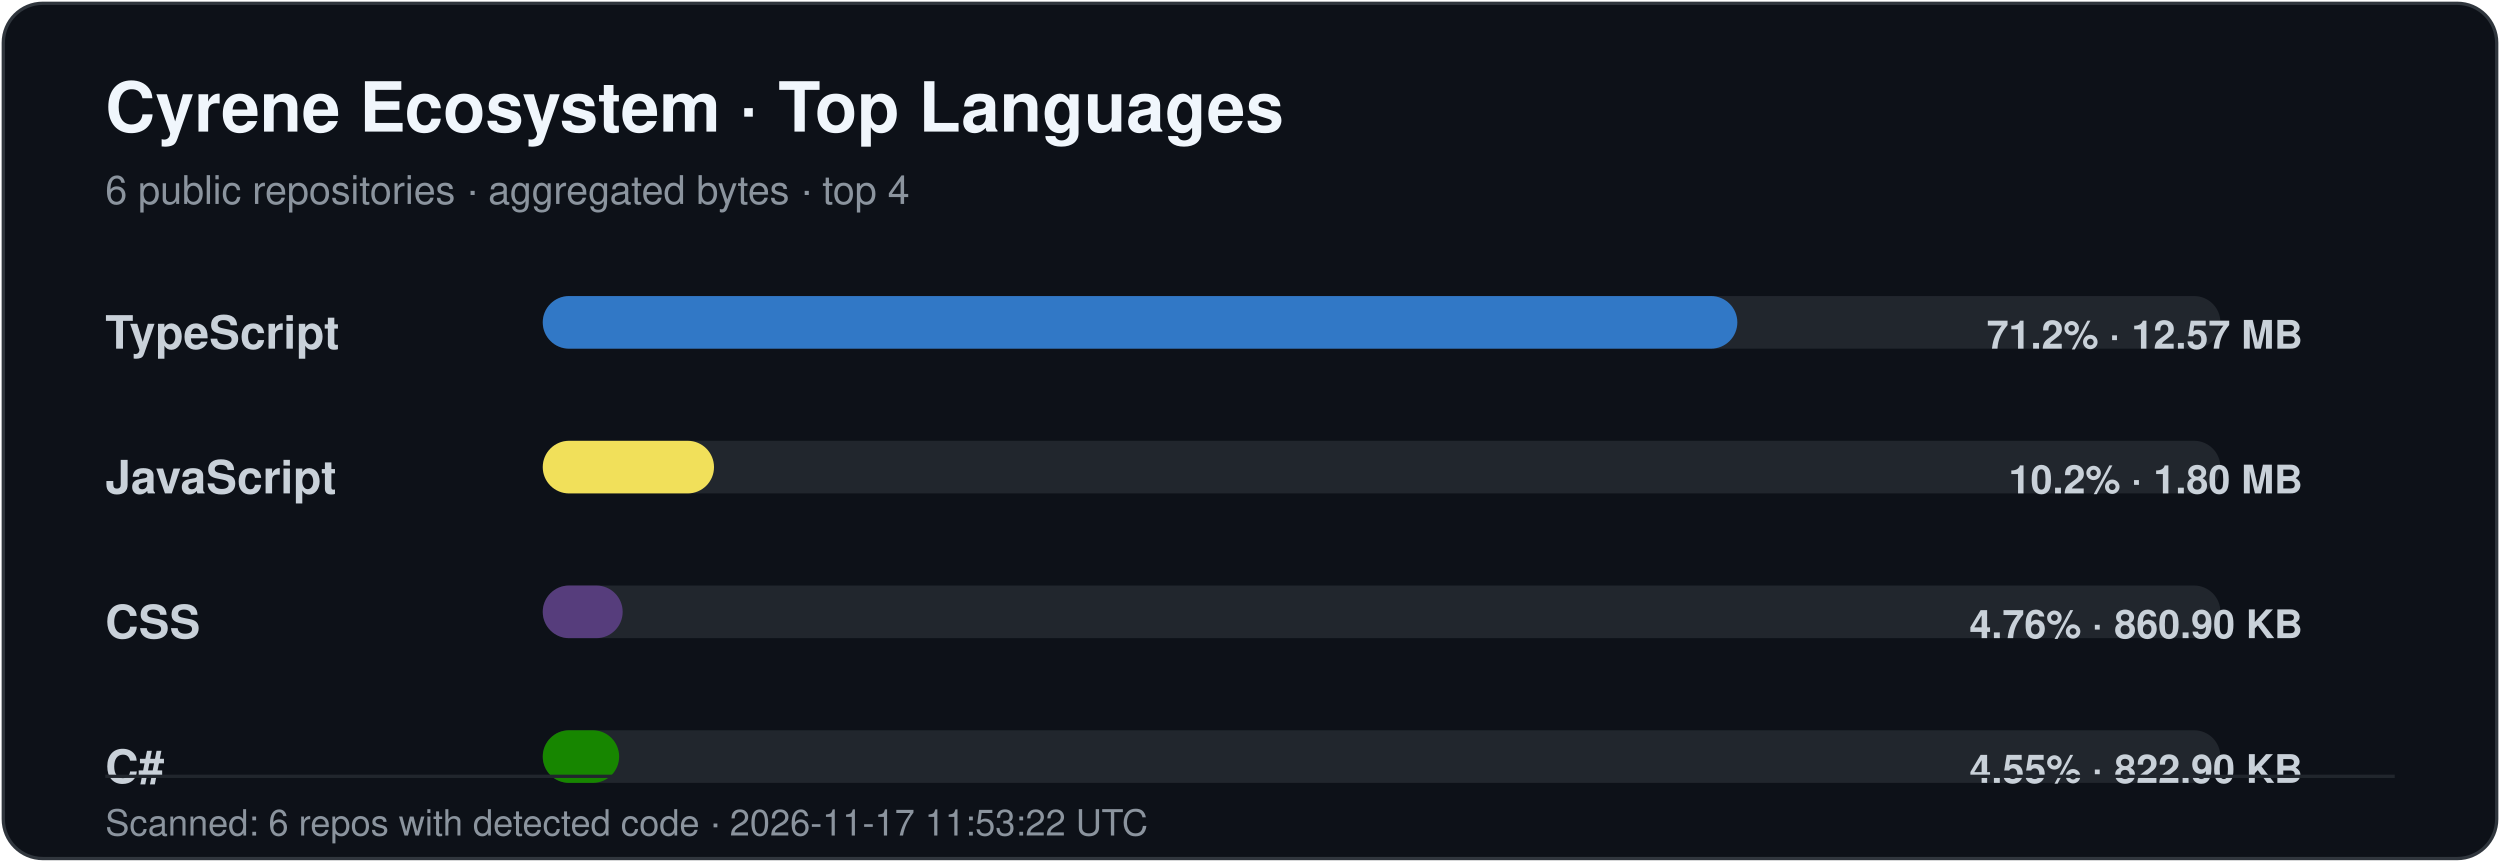
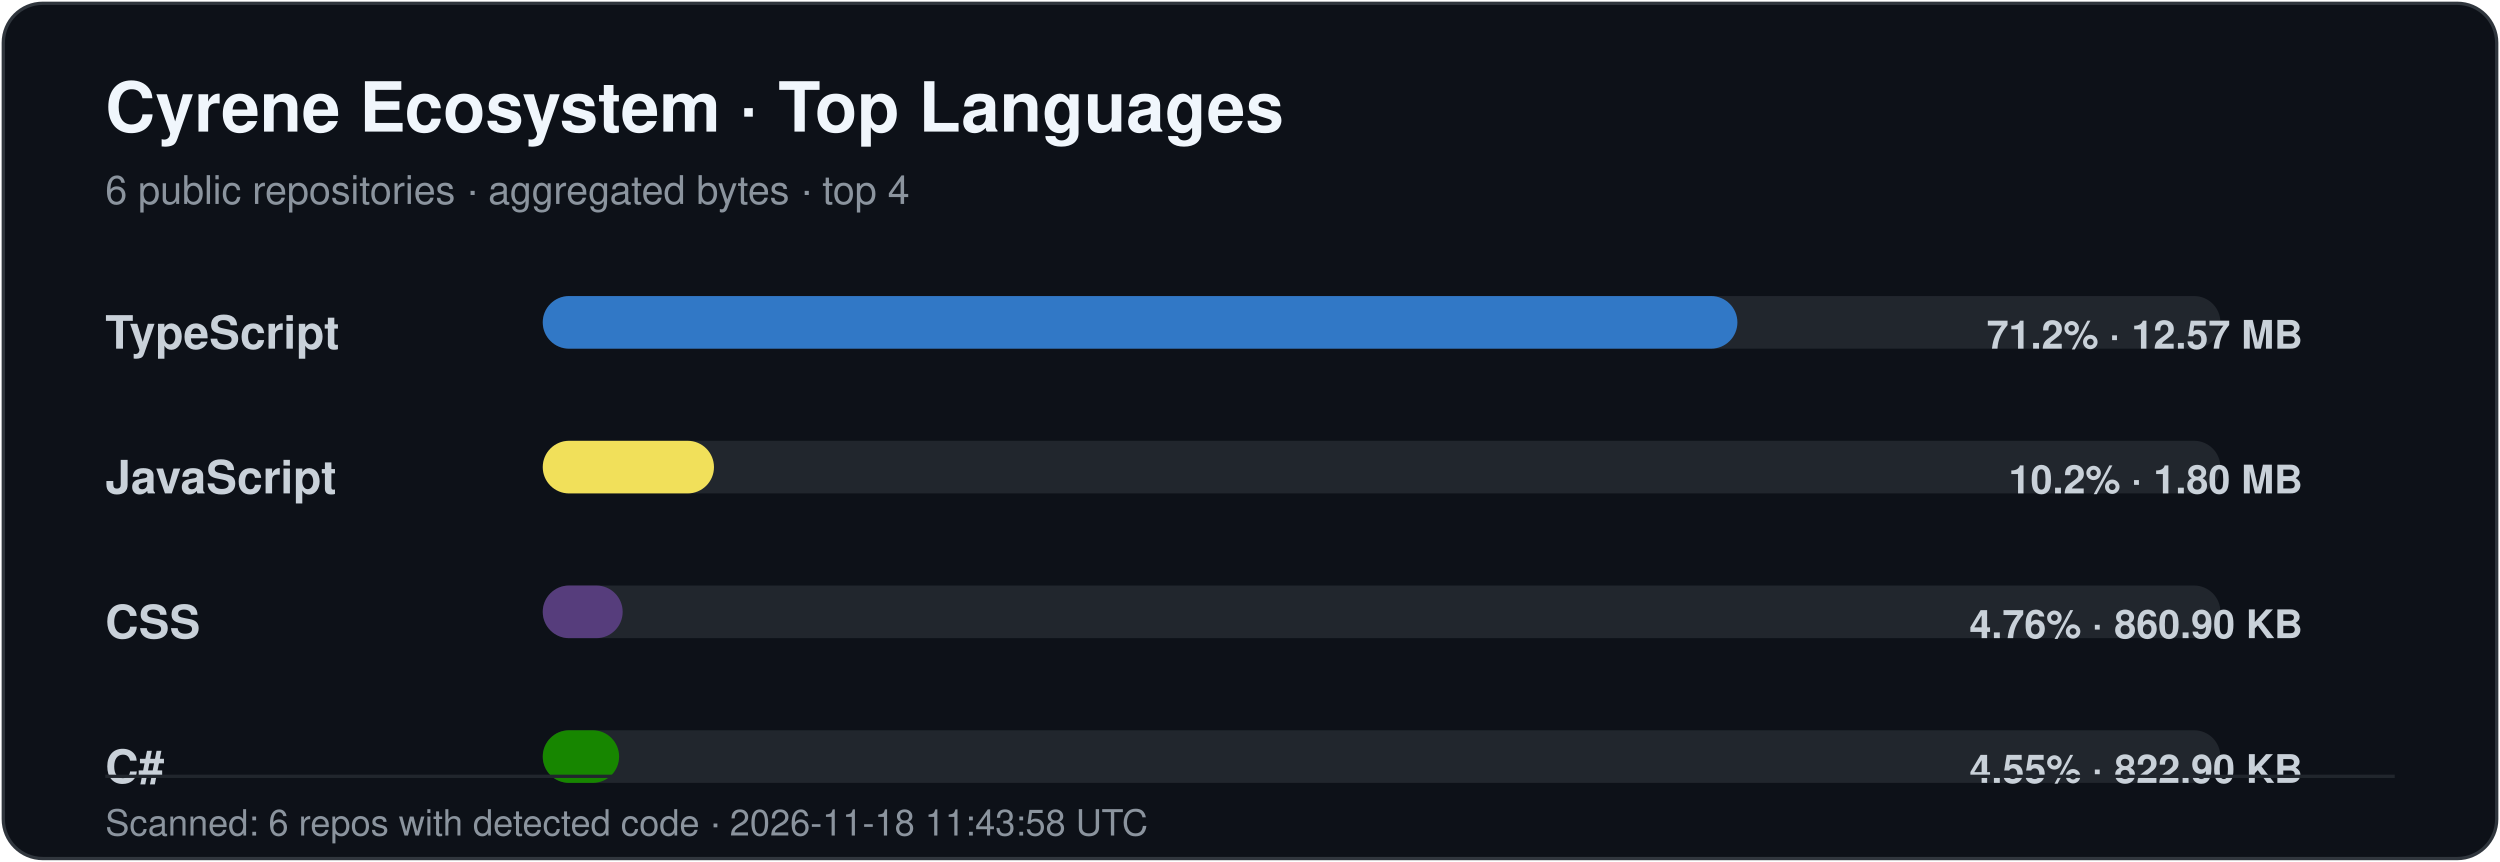
<svg xmlns="http://www.w3.org/2000/svg" width="760" height="262" viewBox="0 0 760 262" role="img" aria-labelledby="title desc">
  <style>
    .title { font: 700 21px -apple-system,BlinkMacSystemFont,"Segoe UI",Helvetica,Arial,sans-serif; fill: #f0f6fc; }
    .subtitle { font: 400 12px -apple-system,BlinkMacSystemFont,"Segoe UI",Helvetica,Arial,sans-serif; fill: #8b949e; }
    .label { font: 600 14px -apple-system,BlinkMacSystemFont,"Segoe UI",Helvetica,Arial,sans-serif; fill: #c9d1d9; }
    .value { font: 600 12px -apple-system,BlinkMacSystemFont,"Segoe UI",Helvetica,Arial,sans-serif; fill: #c9d1d9; }
    .footer { font: 400 11px -apple-system,BlinkMacSystemFont,"Segoe UI",Helvetica,Arial,sans-serif; fill: #8b949e; }
  </style>
  <rect x="1" y="1" width="758" height="260" rx="12" fill="#0d1118" stroke="#30363d" />
  <text x="32" y="40" class="title">Cyrene Ecosystem · Top Languages</text>
  <text x="32" y="62" class="subtitle">6 public repositories · aggregated bytes · top 4</text>
  <text x="32" y="106" class="label">TypeScript</text>
  <rect x="165" y="90" width="510" height="16" rx="8" fill="#21262d" />
-   <rect x="165" y="90" width="363.15" height="16" rx="8" fill="#3178c6" />
+   <rect x="165" y="90" width="363.17" height="16" rx="8" fill="#3178c6" />
  <text x="700" y="106" text-anchor="end" class="value">71.2% · 12.57 MB</text>
  <text x="32" y="150" class="label">JavaScript</text>
  <rect x="165" y="134" width="510" height="16" rx="8" fill="#21262d" />
-   <rect x="165" y="134" width="52.06" height="16" rx="8" fill="#f1e05a" />
+   <rect x="165" y="134" width="52.05" height="16" rx="8" fill="#f1e05a" />
  <text x="700" y="150" text-anchor="end" class="value">10.2% · 1.80 MB</text>
  <text x="32" y="194" class="label">CSS</text>
  <rect x="165" y="178" width="510" height="16" rx="8" fill="#21262d" />
  <rect x="165" y="178" width="24.29" height="16" rx="8" fill="#563d7c" />
  <text x="700" y="194" text-anchor="end" class="value">4.76% · 860.90 KB</text>
  <text x="32" y="238" class="label">C#</text>
  <rect x="165" y="222" width="510" height="16" rx="8" fill="#21262d" />
-   <rect x="165" y="222" width="23.22" height="16" rx="8" fill="#178600" />
+   <rect x="165" y="222" width="23.21" height="16" rx="8" fill="#178600" />
  <text x="700" y="238" text-anchor="end" class="value">4.55% · 822.90 KB</text>
  <line x1="32" y1="236" x2="728" y2="236" stroke="#21262d" />
-   <text x="32" y="254" class="footer">Scanned: 6 repos with detected code · 2026-11-17 11:53:22 UTC</text>
+   <text x="32" y="254" class="footer">Scanned: 6 repos with detected code · 2026-11-18 11:43:58 UTC</text>
</svg>
